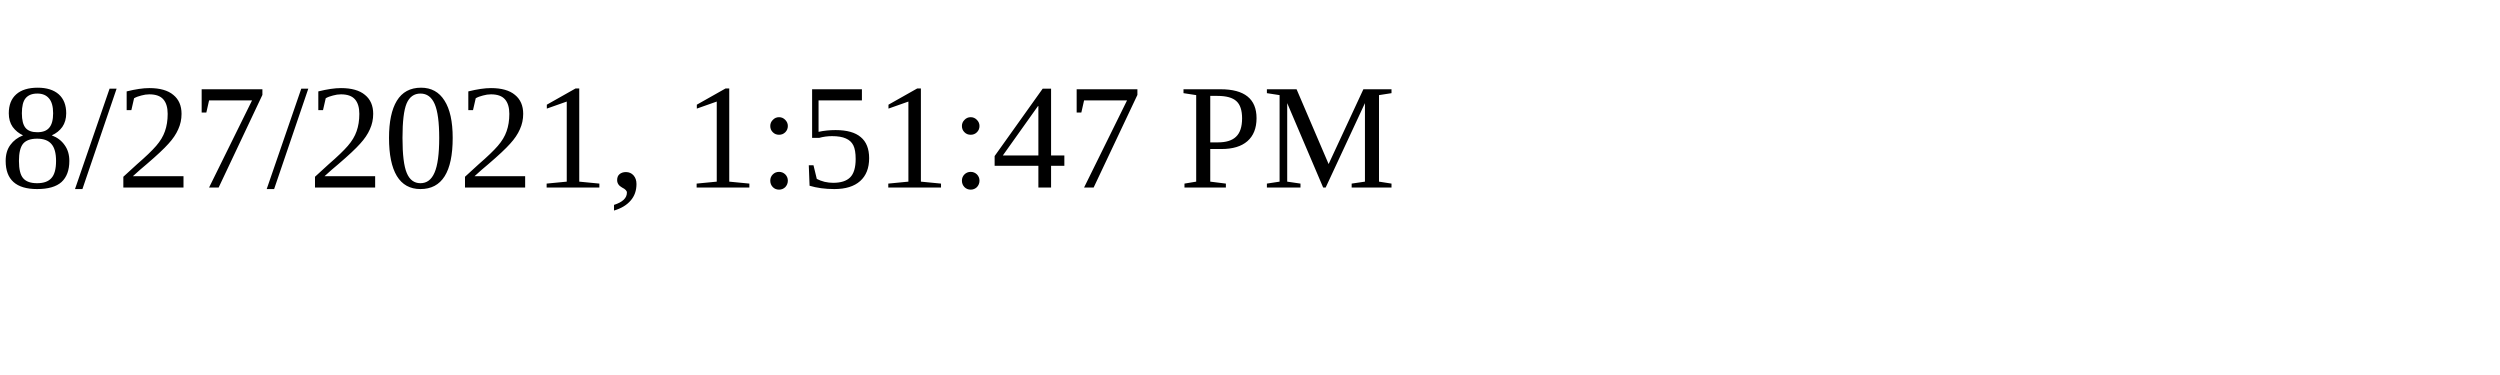
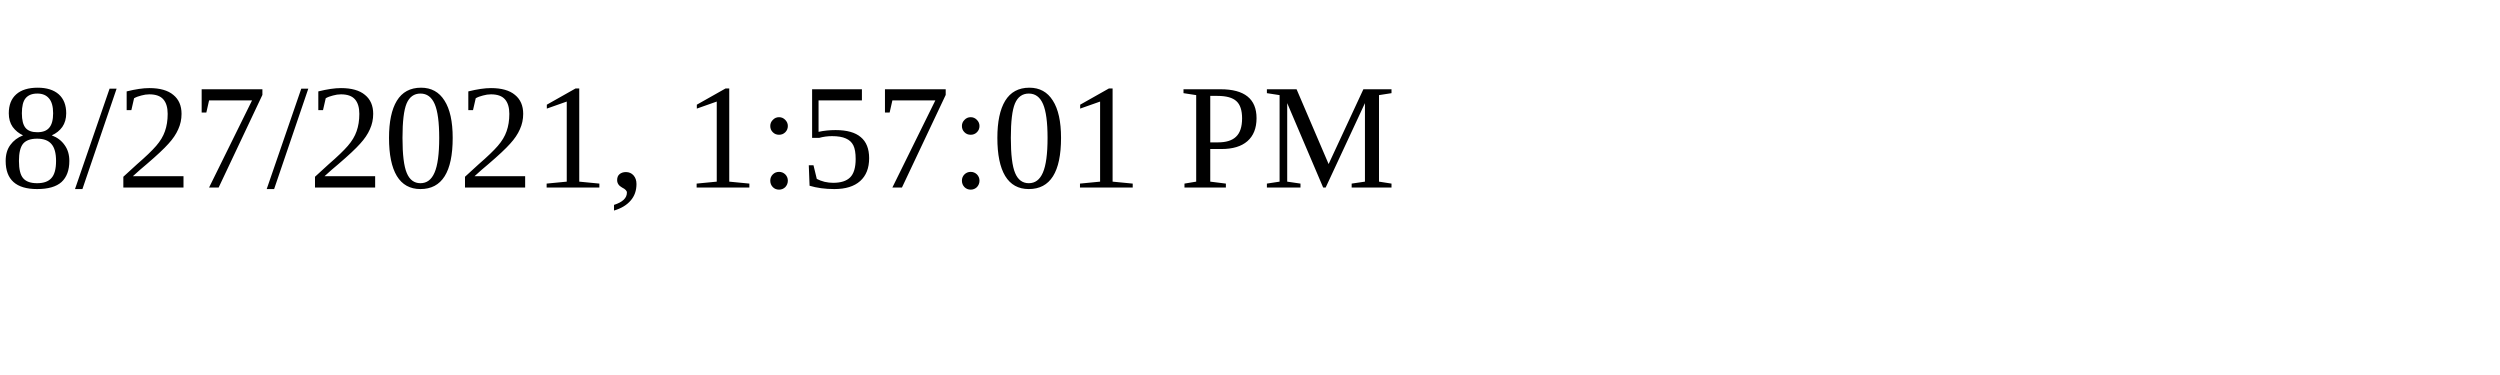
<svg xmlns="http://www.w3.org/2000/svg" height="30" width="200">
-   <text x="0" y="15">8/27/2021, 1:51:47 PM</text>
+   <text x="0" y="15">8/27/2021, 1:57:01 PM</text>
</svg>
